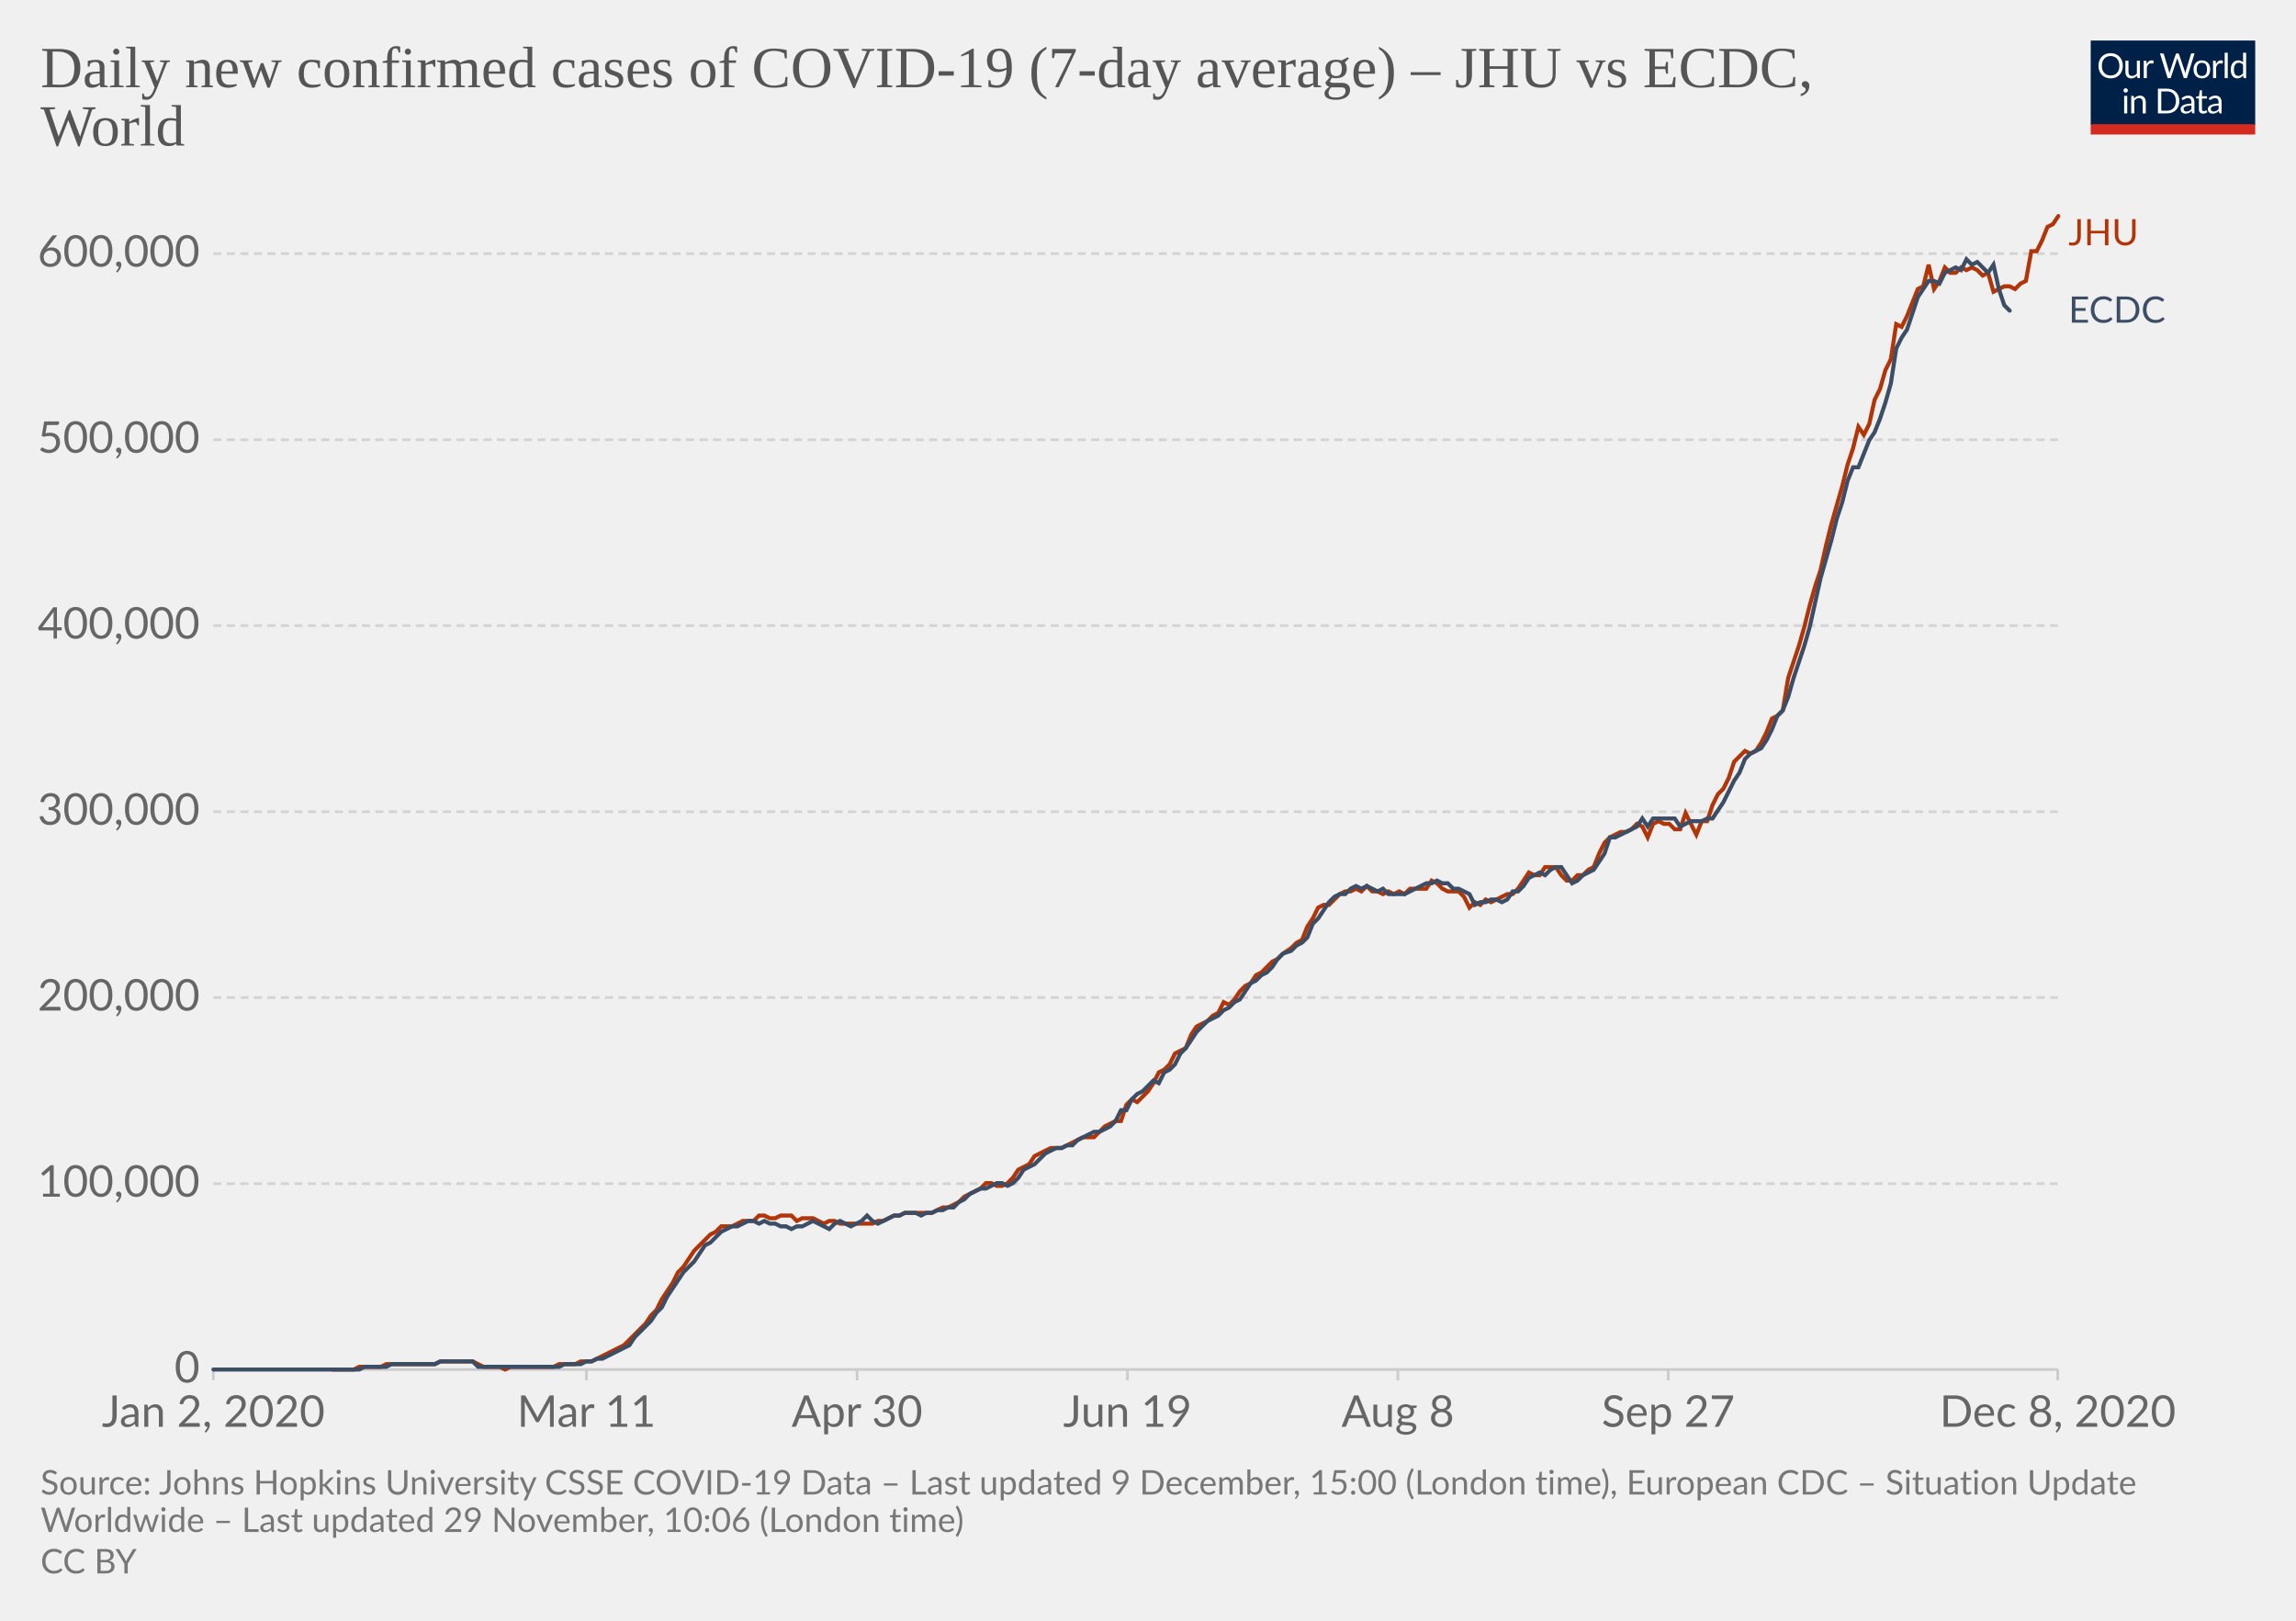
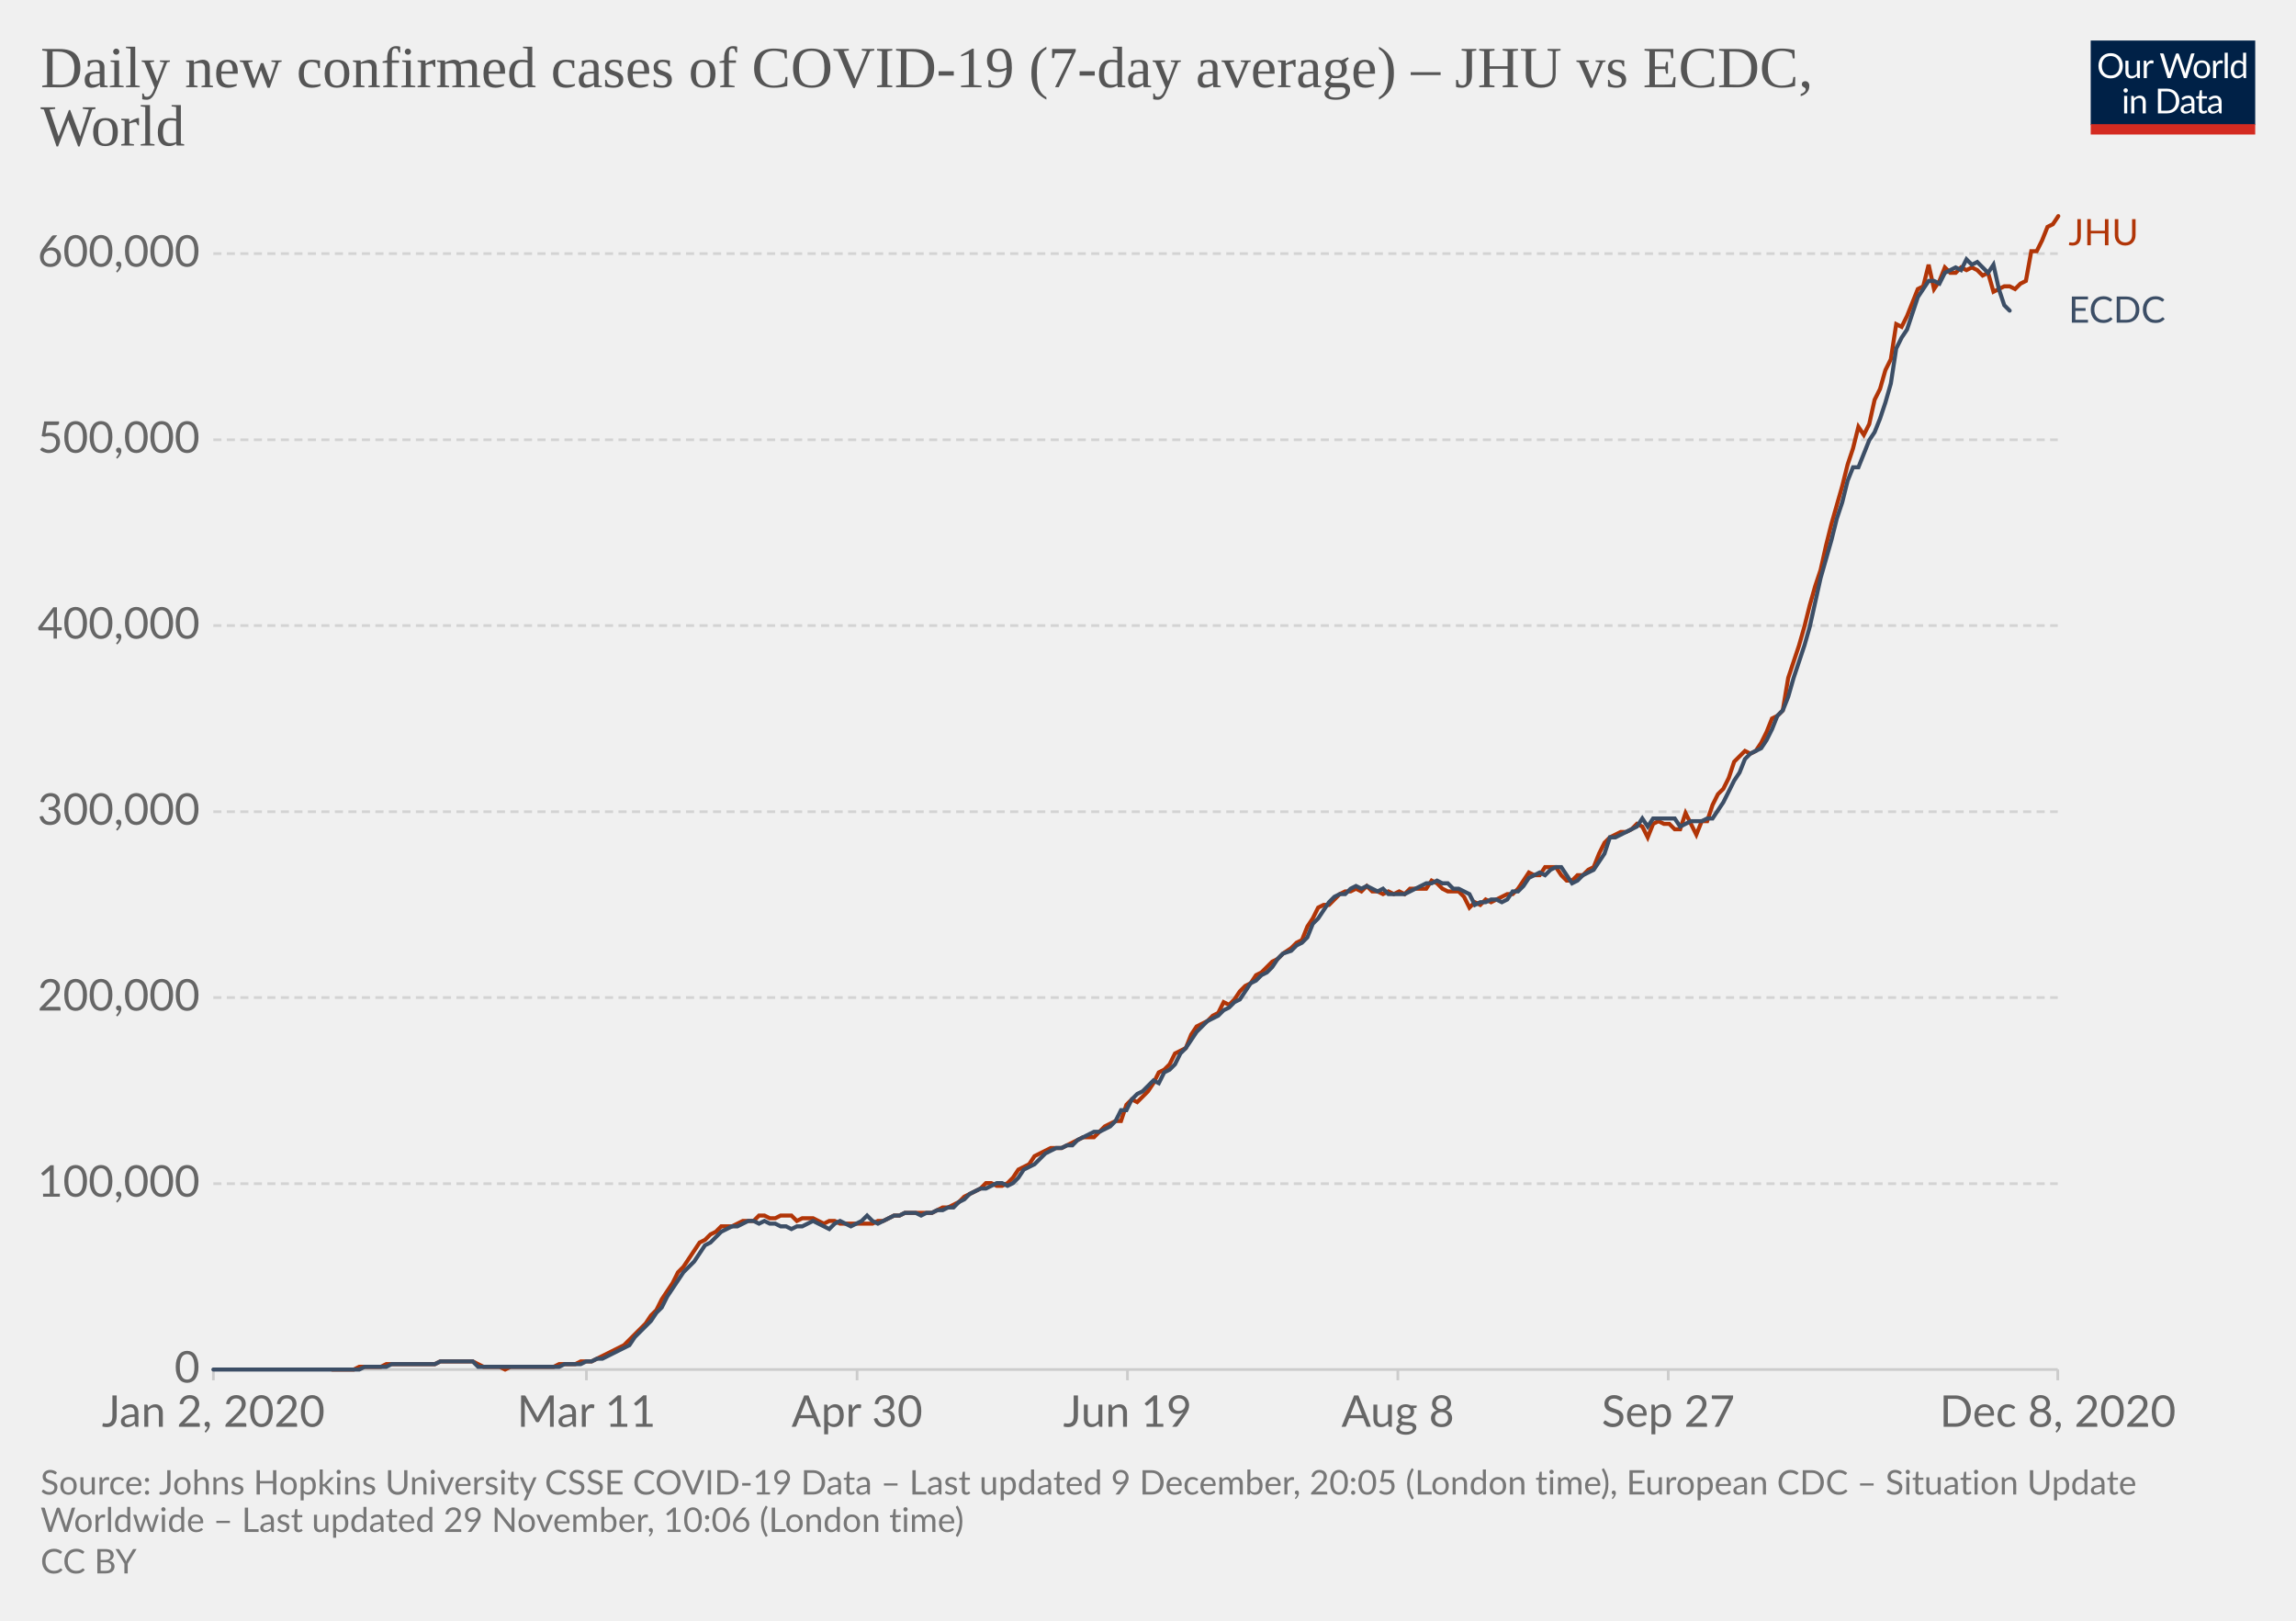
<svg xmlns="http://www.w3.org/2000/svg" version="1.1" style="background-color:#fff;-webkit-font-smoothing:antialiased" width="850" height="600" viewBox="0 0 850 600" font-family="Lato,'Helvetica Neue',Helvetica,Arial,sans-serif" font-size="18" text-rendering="optimizeLegibility">
  <g class="HeaderView">
    <g transform="matrix(.29 0 0 .29 774 15)">
      <svg width="210" height="120" viewBox="0 0 210 120" fill="none">
        <g clip-path="url(#clip0)">
          <path d="M0 0h210v107.89H0V0z" fill="#002147" />
          <path d="M40.98 32.25c0 2.36-.38 4.53-1.12 6.51a14.26 14.26 0 01-8.1 8.4c-1.9.78-4.02 1.17-6.34 1.17a16.6 16.6 0 01-6.33-1.17 14.31 14.31 0 01-8.08-8.4 18.29 18.29 0 01-1.12-6.51c0-2.36.38-4.53 1.12-6.5a14.32 14.32 0 018.07-8.44c1.92-.8 4.03-1.19 6.34-1.19 2.32 0 4.43.4 6.34 1.19 1.92.8 3.56 1.9 4.93 3.34a14.87 14.87 0 013.17 5.1 18.1 18.1 0 011.12 6.5zm-4.38 0c0-1.94-.26-3.68-.8-5.22a10.91 10.91 0 00-2.24-3.89 9.68 9.68 0 00-3.52-2.46 11.95 11.95 0 00-4.62-.86c-1.68 0-3.21.28-4.6.86a9.88 9.88 0 00-3.54 2.46 10.91 10.91 0 00-2.24 3.9c-.53 1.53-.8 3.27-.8 5.2 0 1.94.27 3.68.8 5.22a11.17 11.17 0 002.24 3.9 10.01 10.01 0 003.55 2.44c1.38.56 2.9.83 4.6.83 1.7 0 3.24-.27 4.61-.83a9.8 9.8 0 003.52-2.44 11.17 11.17 0 002.25-3.9c.53-1.54.8-3.28.8-5.21zm26.22-6.54V48H60.5c-.56 0-.9-.27-1.05-.81l-.31-2.4a12.45 12.45 0 01-3.26 2.6c-1.2.64-2.58.96-4.13.96-1.22 0-2.3-.2-3.24-.6a6.52 6.52 0 01-2.33-1.7 7.37 7.37 0 01-1.43-2.67c-.3-1.04-.46-2.2-.46-3.45V25.7h3.91v14.22c0 1.68.38 2.99 1.15 3.91.77.93 1.96 1.39 3.54 1.39 1.16 0 2.24-.27 3.23-.82a10.42 10.42 0 002.8-2.28V25.7h3.91zm8.61 4.47a9.94 9.94 0 012.6-3.56 5.64 5.64 0 013.76-1.3c.47 0 .92.05 1.34.15.44.1.83.27 1.17.49l-.3 2.92c-.09.37-.3.55-.66.55-.2 0-.5-.04-.9-.13a6.21 6.21 0 00-3.24.18c-.54.2-1.03.5-1.47.92-.42.4-.81.9-1.17 1.5-.33.58-.64 1.26-.92 2.02V48H67.7V25.71h2.25c.42 0 .72.08.88.25.16.16.27.44.33.83l.26 3.39zm61.16-13.7L122.75 48h-3.82l-7.99-24.05a21.95 21.95 0 01-.42-1.58 38.36 38.36 0 01-.44 1.58L102.05 48h-3.83L88.4 16.47h3.54c.38 0 .7.1.95.29.26.2.43.43.5.73l6.52 21.9c.1.4.2.83.28 1.28.1.46.2.94.29 1.46l.3-1.46c.12-.47.25-.9.38-1.27l7.41-21.91c.1-.25.26-.48.51-.69.27-.22.58-.33.95-.33h1.23c.38 0 .69.1.92.29.24.2.41.43.53.73l7.4 21.9a28.4 28.4 0 01.68 2.62 29.52 29.52 0 01.52-2.61l6.54-21.91c.07-.27.23-.5.48-.7.27-.21.58-.32.95-.32h3.32zm9.35 8.88c1.63 0 3.1.27 4.4.82a9.43 9.43 0 015.46 5.94c.5 1.4.74 2.98.74 4.73 0 1.76-.25 3.34-.74 4.75a9.43 9.43 0 01-5.46 5.92c-1.3.52-2.77.79-4.4.79-1.64 0-3.12-.27-4.44-.8a9.42 9.42 0 01-3.35-2.3c-.92-1-1.63-2.2-2.13-3.61-.49-1.41-.73-3-.73-4.75s.24-3.33.73-4.73c.5-1.43 1.2-2.64 2.13-3.63a9.4 9.4 0 013.35-2.31c1.32-.55 2.8-.82 4.44-.82zm0 19.89c2.2 0 3.84-.73 4.93-2.2 1.08-1.48 1.63-3.54 1.63-6.18 0-2.66-.55-4.72-1.63-6.2-1.09-1.49-2.73-2.23-4.93-2.23-1.12 0-2.09.2-2.93.57a5.7 5.7 0 00-2.06 1.65 7.5 7.5 0 00-1.24 2.67c-.26 1.04-.4 2.22-.4 3.54 0 2.64.55 4.7 1.64 6.18 1.1 1.47 2.76 2.2 4.99 2.2zm17.97-15.07a9.94 9.94 0 012.6-3.56 5.64 5.64 0 013.76-1.3c.47 0 .91.05 1.34.15.44.1.83.27 1.16.49l-.28 2.92c-.09.37-.31.55-.66.55-.2 0-.5-.04-.9-.13a6.2 6.2 0 00-3.24.18c-.54.2-1.03.5-1.47.92-.43.4-.82.9-1.17 1.5a13.1 13.1 0 00-.92 2.02V48h-3.94V25.71h2.24c.43 0 .72.08.88.25.17.16.28.44.33.83l.27 3.39zm15.04-14.59V48h-3.92V15.6h3.92zm19.55 15.43a6.22 6.22 0 00-2.38-2.05 6.7 6.7 0 00-2.86-.6c-2.07 0-3.66.75-4.77 2.23-1.12 1.48-1.68 3.6-1.68 6.33 0 1.46.13 2.7.38 3.74a7.29 7.29 0 001.1 2.56 4.35 4.35 0 001.78 1.45c.7.3 1.5.46 2.4.46 1.29 0 2.41-.3 3.36-.88a9.6 9.6 0 002.67-2.49V31.02zm3.91-15.43V48h-2.33c-.56 0-.9-.27-1.06-.81l-.35-2.71a12.13 12.13 0 01-3.25 2.77 8.28 8.28 0 01-4.23 1.06 7.31 7.31 0 01-6.14-2.9c-.73-.96-1.3-2.15-1.69-3.57a18.35 18.35 0 01.07-9.48 11.29 11.29 0 011.89-3.7 8.7 8.7 0 017.06-3.34 7.96 7.96 0 016.12 2.62V15.59h3.91zM46.61 70.71V93H42.7V70.71h3.91zm.84-7c0 .39-.08.75-.24 1.09a2.81 2.81 0 01-1.52 1.47 2.67 2.67 0 01-2.16 0 2.9 2.9 0 01-1.45-1.47 2.67 2.67 0 010-2.16c.15-.35.35-.65.6-.9.25-.27.53-.47.85-.62a2.67 2.67 0 012.16 0c.35.15.65.35.9.62.27.25.47.55.62.9.16.34.24.7.24 1.08zm7.97 10.24c.49-.54 1-1.04 1.54-1.48a9.85 9.85 0 013.66-1.84 8.96 8.96 0 015.43.35c.94.4 1.72.97 2.33 1.71a7.36 7.36 0 011.43 2.67c.32 1.04.49 2.19.49 3.45V93h-3.94V78.81c0-1.69-.4-3-1.17-3.92-.76-.93-1.93-1.4-3.5-1.4a6.6 6.6 0 00-3.25.83c-1 .56-1.92 1.31-2.77 2.27V93h-3.94V70.71h2.35c.56 0 .9.28 1.04.82l.3 2.42zm57.7 3.3c0 2.36-.37 4.5-1.11 6.44a14.3 14.3 0 01-3.17 4.98 14.1 14.1 0 01-4.93 3.2c-1.9.76-4.02 1.13-6.33 1.13H85.8V61.47h11.77c2.31 0 4.42.39 6.33 1.15a13.8 13.8 0 018.1 8.18 17.75 17.75 0 011.12 6.45zm-4.37 0c0-1.94-.26-3.67-.8-5.2a10.94 10.94 0 00-2.23-3.87 9.57 9.57 0 00-3.53-2.42 12.23 12.23 0 00-4.61-.83h-7.5v24.62h7.5c1.7 0 3.24-.28 4.61-.84a9.7 9.7 0 003.53-2.4 10.94 10.94 0 002.24-3.87c.53-1.53.8-3.26.8-5.2zm19.8 5.72c-1.8.06-3.34.2-4.62.44-1.26.22-2.3.51-3.1.88-.8.36-1.37.8-1.74 1.3-.35.5-.53 1.05-.53 1.67 0 .58.1 1.1.3 1.52a3 3 0 00.76 1.05c.34.27.73.46 1.17.6.45.11.94.17 1.45.17a7.28 7.28 0 003.5-.81 11.95 11.95 0 002.82-2.2v-4.62zm-12.65-9.11a12.73 12.73 0 013.98-2.66c1.43-.59 3-.88 4.73-.88 1.25 0 2.36.2 3.33.61a6.81 6.81 0 013.94 4.38c.33 1.04.5 2.19.5 3.43V93h-1.74a1.8 1.8 0 01-.88-.18c-.2-.13-.36-.38-.48-.74l-.44-2.12c-.59.55-1.16 1.03-1.72 1.46a9.48 9.48 0 01-3.74 1.7c-.69.15-1.46.23-2.3.23-.87 0-1.69-.12-2.45-.35a5.34 5.34 0 01-3.34-2.93 6.64 6.64 0 01-.49-2.64c0-.88.25-1.72.73-2.53a6.33 6.33 0 012.35-2.17c1.09-.63 2.5-1.15 4.25-1.54 1.75-.41 3.89-.65 6.42-.7v-1.75c0-1.73-.37-3.03-1.12-3.91-.75-.9-1.84-1.34-3.28-1.34-.97 0-1.78.12-2.44.37-.64.23-1.2.5-1.7.81l-1.23.82c-.33.23-.67.35-1 .35-.27 0-.5-.07-.69-.2a2.1 2.1 0 01-.48-.53l-.7-1.25zm27.67 19.5c-1.76 0-3.12-.5-4.07-1.48-.94-.98-1.41-2.4-1.41-4.25V74h-2.68a.9.9 0 01-.6-.2c-.16-.14-.24-.36-.24-.66v-1.56l3.65-.46.9-6.89a.9.9 0 01.29-.52.88.88 0 01.62-.22H142v7.67h6.44V74H142v13.38c0 .94.22 1.63.68 2.09.45.45 1.04.68 1.76.68a3.21 3.21 0 001.85-.53l.55-.35c.16-.12.3-.18.41-.18.2 0 .4.13.55.38l1.15 1.87a7.45 7.45 0 01-2.44 1.5c-.96.35-1.94.52-2.95.52zm19.68-10.4c-1.8.07-3.34.21-4.62.45-1.26.22-2.3.51-3.1.88-.8.36-1.37.8-1.74 1.3-.35.5-.53 1.05-.53 1.67 0 .58.1 1.1.3 1.52.18.42.44.77.76 1.05.34.27.73.46 1.17.6.45.11.94.17 1.45.17a7.3 7.3 0 003.5-.81 12.04 12.04 0 002.82-2.2v-4.62zm-12.65-9.1a12.72 12.72 0 013.99-2.66c1.42-.59 3-.88 4.72-.88 1.25 0 2.36.2 3.33.61a6.81 6.81 0 013.94 4.38c.33 1.04.5 2.19.5 3.43V93h-1.74a1.8 1.8 0 01-.88-.18c-.2-.13-.36-.38-.48-.74l-.44-2.12c-.59.55-1.16 1.03-1.72 1.46a9.48 9.48 0 01-3.74 1.7c-.69.15-1.46.23-2.3.23-.87 0-1.69-.12-2.45-.35a5.33 5.33 0 01-3.34-2.93 6.62 6.62 0 01-.49-2.64c0-.88.25-1.72.73-2.53a6.33 6.33 0 012.35-2.17c1.09-.63 2.5-1.15 4.25-1.54a31.2 31.2 0 016.42-.7v-1.75c0-1.73-.37-3.03-1.12-3.91-.75-.9-1.84-1.34-3.28-1.34-.97 0-1.78.12-2.44.37-.64.23-1.2.5-1.7.81-.46.3-.87.57-1.22.82-.34.23-.68.35-1.02.35-.26 0-.49-.07-.68-.2a1.88 1.88 0 01-.48-.53l-.7-1.25z" fill="#fff" />
          <path fill="#D42B21" d="M0 106.79h210V120H0z" />
        </g>
        <defs>
          <clipPath id="clip0">
            <path fill="#fff" d="M0 0h210v120H0z" />
          </clipPath>
        </defs>
      </svg>
    </g>
    <a href="https://ourworldindata.org/grapher/daily-covid-cases-jhu-ecdc?tab=chart&amp;stackMode=absolute&amp;region=World" target="_blank" rel="noopener" font-family="&quot;Playfair Display&quot;,Georgia,&quot;Times New Roman&quot;,serif">
      <text font-size="21.6" x="15" y="32.3" fill="#555">
        <tspan x="15" y="32.28">Daily new confirmed cases of COVID-19 (7-day average) – JHU vs ECDC,</tspan>
        <tspan x="15" y="53.88">World</tspan>
      </text>
    </a>
  </g>
  <g class="LineChart">
    <defs>
      <clipPath id="a">
        <path d="M68.97 0h830v896.4h-830z" />
      </clipPath>
    </defs>
    <g class="DualAxisView">
      <g class="HorizontalAxis">
        <path stroke="#ccc" d="M79 507v4M217.1 507v4M317.3 507v4M417.4 507v4M517.5 507v4M617.6 507v4M761.8 507v4" />
        <text x="79" y="528.2" fill="#666" text-anchor="middle" font-size="16.2">Jan 2, 2020</text>
        <text x="217.1" y="528.2" fill="#666" text-anchor="middle" font-size="16.2">Mar 11</text>
        <text x="317.3" y="528.2" fill="#666" text-anchor="middle" font-size="16.2">Apr 30</text>
        <text x="417.4" y="528.2" fill="#666" text-anchor="middle" font-size="16.2">Jun 19</text>
        <text x="517.5" y="528.2" fill="#666" text-anchor="middle" font-size="16.2">Aug 8</text>
        <text x="617.6" y="528.2" fill="#666" text-anchor="middle" font-size="16.2">Sep 27</text>
        <text x="761.8" y="528.2" fill="#666" text-anchor="middle" font-size="16.2">Dec 8, 2020</text>
      </g>
      <g class="VerticalAxis" fill="#666" dominant-baseline="middle" text-anchor="end" font-size="16.2">
        <text x="73.97" y="507">0</text>
        <text x="73.97" y="438.2">100,000</text>
        <text x="73.97" y="369.3">200,000</text>
        <text x="73.97" y="300.5">300,000</text>
        <text x="73.97" y="231.6">400,000</text>
        <text x="73.97" y="162.8">500,000</text>
        <text x="73.97" y="93.9">600,000</text>
      </g>
      <g class="AxisGridLines horizontalLines">
        <path stroke="#ccc" d="M78.97 507h682.82" />
        <path stroke="#d3d3d3" stroke-dasharray="3,2" d="M78.97 438.2h682.82M78.97 369.3h682.82M78.97 300.5h682.82M78.97 231.6h682.82M78.97 162.8h682.82M78.97 93.9h682.82" />
      </g>
    </g>
    <g clip-path="url(#a)">
      <g class="LineLabels" cursor="default">
        <g class="legendMark">
          <text font-size="13.5" x="765.8" y="90.8" fill="#B13507">
            <tspan x="765.79" y="90.8">JHU</tspan>
          </text>
        </g>
        <g class="legendMark">
          <text font-size="13.5" x="765.8" y="119.5" fill="#3C4E66">
            <tspan x="765.79" y="119.45">ECDC</tspan>
          </text>
        </g>
      </g>
      <g class="Lines">
        <g class="key-World_0">
-           <path stroke="#B13507" stroke-linecap="round" d="M123 507h8l2-1h8l2-1h18l2-1h12l2 1 2 1h6l2 1 2-1h16l2-1h6l2-1h4l2-1 2-1 2-1 2-1 2-1 2-1 2-2 2-2 2-2 2-2 2-3 2-2 2-4 2-3 2-3 2-4 2-2 2-3 2-3 2-2 2-2 2-2 2-1 2-2h4l2-1 2-1h4l2-2h2l2 1h2l2-1h4l2 2 2-1h4l2 1 2 1 2-1h2l2 1h12l2-1h2l2-1 2-1h2l2-1h10l2-1 2-1h2l2-1 2-1 2-2 2-1 2-1 2-1 2-2h2l2 1h2l2-1 2-2 2-3 2-1 2-1 2-3 2-1 2-1 2-1h4l2-1 2-1 2-1 2-1h4l2-2 2-2 2-1 2-1h2l2-6 2-2 2 1 2-2 2-2 2-3 2-4 2-1 2-2 2-4 2-1 2-1 2-5 2-3 2-1 2-1 2-2 2-1 2-4 2 1 2-2 2-3 2-2 2-1 2-3 2-1 2-2 2-2 2-1 2-2 3-2 2-2 2-1 2-5 2-3 2-4 2-1h2l2-2 2-2 2-1h2l2-1 2 1 2-2 2 2h2l2 1 2-1 2 1 2-1 2 1 2-2h6l2-3 2 1 2 2 2 1h4l2 2 2 4 2-2 2 1 2-2 2 1 2-1 2-1 2-1h2l2-2 2-3 2-3 2 1h2l2-3h4l2 3 2 2h2l2-2h2l2-2 2-1 2-5 2-4 2-2 2-1 2-1h2l2-1 2-2 2 1 2 4 2-5 2-1 2 1h2l2 2h2l2-6 2 4 2 4 2-5h2l2-6 2-4 2-2 2-4 2-6 2-2 2-2 2 1 2-1 2-3 2-4 2-5 2-1 2-2 2-12 2-6 2-6 2-7 2-8 2-7 2-6 2-9 2-8 2-7 2-7 2-8 2-6 2-8 2 3 2-4 2-9 2-4 2-7 2-4 2-13 2 1 2-4 2-5 2-5 2-1 2-8 2 9 2-3 2-5 2 2h2l2-2 2 1 2-1 2 1 2 2 2-1 2 7 2-1 2-1h2l2 1 2-2 2-1 2-11h2l2-4 2-5 2-1 2-3" fill="none" stroke-width="1.5" />
+           <path stroke="#B13507" stroke-linecap="round" d="M123 507h8l2-1h8l2-1h18l2-1h12l2 1 2 1h6l2 1 2-1h16l2-1h6l2-1h4l2-1 2-1 2-1 2-1 2-1 2-1 2-2 2-2 2-2 2-2 2-3 2-2 2-4 2-3 2-3 2-4 2-2 2-3 2-3 2-3 2-1 2-2 2-1 2-2h4l2-1 2-1h4l2-2h2l2 1h2l2-1h4l2 2 2-1h4l2 1 2 1 2-1h2l2 1h12l2-1h2l2-1 2-1h2l2-1h10l2-1 2-1h2l2-1 2-1 2-2 2-1 2-1 2-1 2-2h2l2 1h2l2-1 2-2 2-3 2-1 2-1 2-3 2-1 2-1 2-1h4l2-1 2-1 2-1 2-1h4l2-2 2-2 2-1 2-1h2l2-6 2-2 2 1 2-2 2-2 2-3 2-4 2-1 2-2 2-4 2-1 2-1 2-5 2-3 2-1 2-1 2-2 2-1 2-4 2 1 2-2 2-3 2-2 2-1 2-3 2-1 2-2 2-2 2-1 2-2 3-2 2-2 2-1 2-5 2-3 2-4 2-1h2l2-2 2-2 2-1h2l2-1 2 1 2-2 2 2h2l2 1 2-1 2 1 2-1 2 1 2-2h6l2-3 2 1 2 2 2 1h4l2 2 2 4 2-2 2 1 2-2 2 1 2-1 2-1 2-1h2l2-2 2-3 2-3 2 1h2l2-3h4l2 3 2 2h2l2-2h2l2-2 2-1 2-5 2-4 2-2 2-1 2-1h2l2-1 2-2 2 1 2 4 2-5 2-1 2 1h2l2 2h2l2-6 2 4 2 4 2-5h2l2-6 2-4 2-2 2-4 2-6 2-2 2-2 2 1 2-1 2-3 2-4 2-5 2-1 2-2 2-12 2-6 2-6 2-7 2-8 2-7 2-6 2-9 2-8 2-7 2-7 2-8 2-6 2-8 2 3 2-4 2-9 2-4 2-7 2-4 2-13 2 1 2-4 2-5 2-5 2-1 2-8 2 9 2-3 2-5 2 2h2l2-2 2 1 2-1 2 1 2 2 2-1 2 7 2-1 2-1h2l2 1 2-2 2-1 2-11h2l2-4 2-5 2-1 2-3" fill="none" stroke-width="1.5" />
        </g>
        <g class="key-World_1">
          <path stroke="#3C4E66" stroke-linecap="round" d="M79 507h54l2-1h8l2-1h16l2-1h12l2 2h30l2-1h6l2-1h2l2-1h2l2-1 2-1 2-1 2-1 2-1 2-3 2-2 2-2 2-2 2-3 2-2 2-4 2-3 2-3 2-3 2-2 2-2 2-3 2-3 2-1 2-2 2-2 2-1 2-1h2l2-1 2-1h2l2 1 2-1 2 1h2l2 1h2l2 1 2-1h2l2-1 2-1 2 1 2 1 2 1 2-2 2-1 2 1 2 1 2-1 2-1 2-2 2 2 2 1 2-1 2-1 2-1h2l2-1h4l2 1 2-1h2l2-1h2l2-1h2l2-2 2-1 2-2 2-1 2-1h2l2-1 2-1h2l2 1 2-1 2-2 2-3 2-1 2-1 2-2 2-2 2-1 2-1h2l2-1h2l2-2 2-1 2-1 2-1h2l2-1 2-1 2-2 2-4h2l2-4 2-2 2-1 2-2 2-2 2 1 2-4 2-1 2-2 2-4 2-2 2-3 2-3 2-2 2-2 2-1 2-1 2-2 2-1 2-2 2-1 2-3 2-3 2-1 2-2 2-1 2-2 2-3 2-2 3-1 2-2 2-1 2-2 2-5 2-2 2-3 2-3 2-2 2-1h2l2-2 2-1 2 1 2-1 2 1 2 1 2-1 2 2h6l2-1 2-1 2-1 2-1h2l2-1 2 1h2l2 2h2l2 1 2 1 2 4 2-1h2l2-1h2l2 1 2-1 2-3h2l2-2 2-3 2-1 2-1 2 1 2-2 2-1h2l2 3 2 3 2-1 2-2 2-1 2-1 2-3 2-3 2-6h2l2-1 2-1 2-1 2-1 2-3 2 3 2-3h8l2 3 2-1 2-1h4l2-1h2l2-3 2-3 2-4 2-4 2-3 2-5 2-2 2-1 2-1 2-3 2-4 2-5 2-2 2-5 2-7 2-6 2-6 2-7 2-9 2-9 2-7 2-7 2-8 2-6 2-8 2-5h2l2-5 2-5 2-3 2-5 2-6 2-7 2-13 2-4 2-3 2-6 2-6 2-3 2-3h2l2 1 2-4 2-1 2-1 2 1 2-4 2 2 2-1 2 2 2 2 2-3 2 9 2 6 2 2" fill="none" stroke-width="1.5" />
        </g>
      </g>
    </g>
  </g>
  <g class="SourcesFooter" fill="#777">
    <g class="clickable" fill="#777">
      <text font-size="12.6" x="15" y="553.3">
-         <tspan x="15" y="553.28">Source: Johns Hopkins University CSSE COVID-19 Data – Last updated 9 December, 15:00 (London time), European CDC – Situation Update</tspan>
+         <tspan x="15" y="553.28">Source: Johns Hopkins University CSSE COVID-19 Data – Last updated 9 December, 20:05 (London time), European CDC – Situation Update</tspan>
        <tspan x="15" y="567.14">Worldwide – Last updated 29 November, 10:06 (London time)</tspan>
      </text>
    </g>
    <text font-size="12.6" x="15" y="582.5">
      <tspan x="15" y="582.48">
        <a class="cclogo" href="http://creativecommons.org/licenses/by/4.0/deed.en_US" target="_blank" fill="#777">CC BY</a>
      </tspan>
    </text>
  </g>
</svg>
